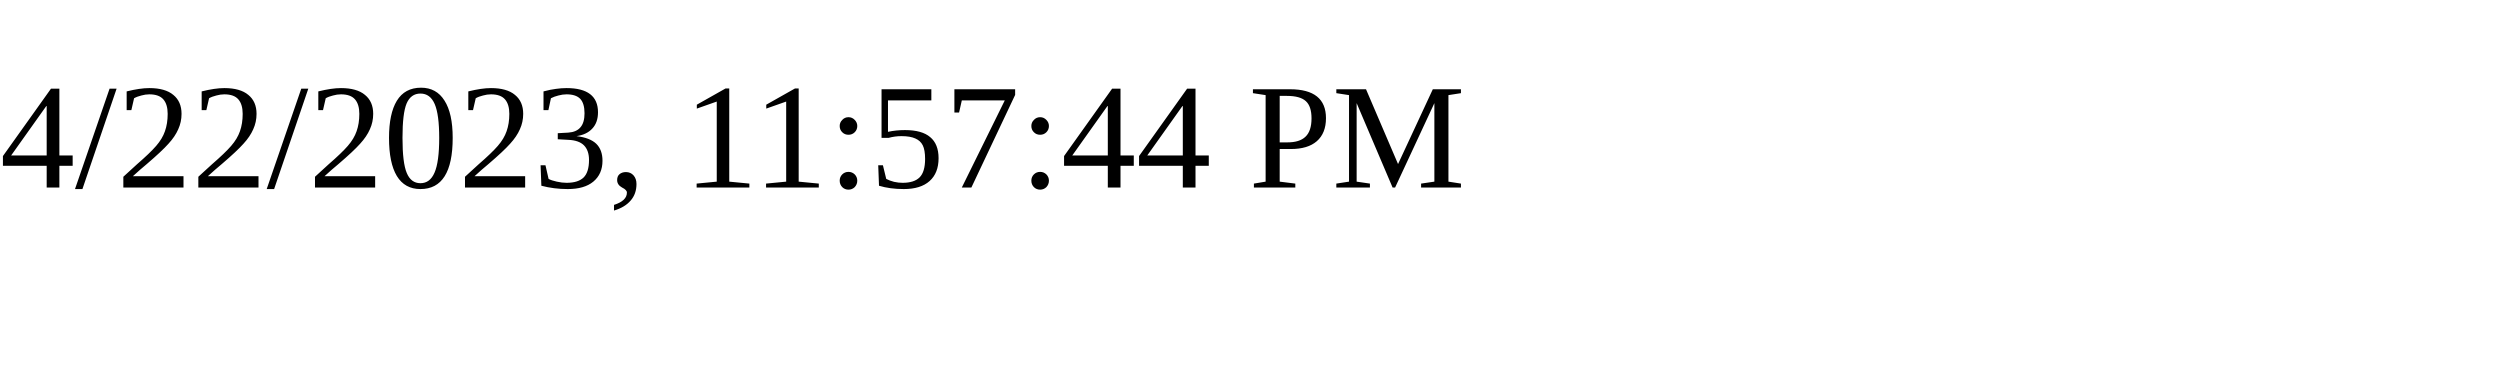
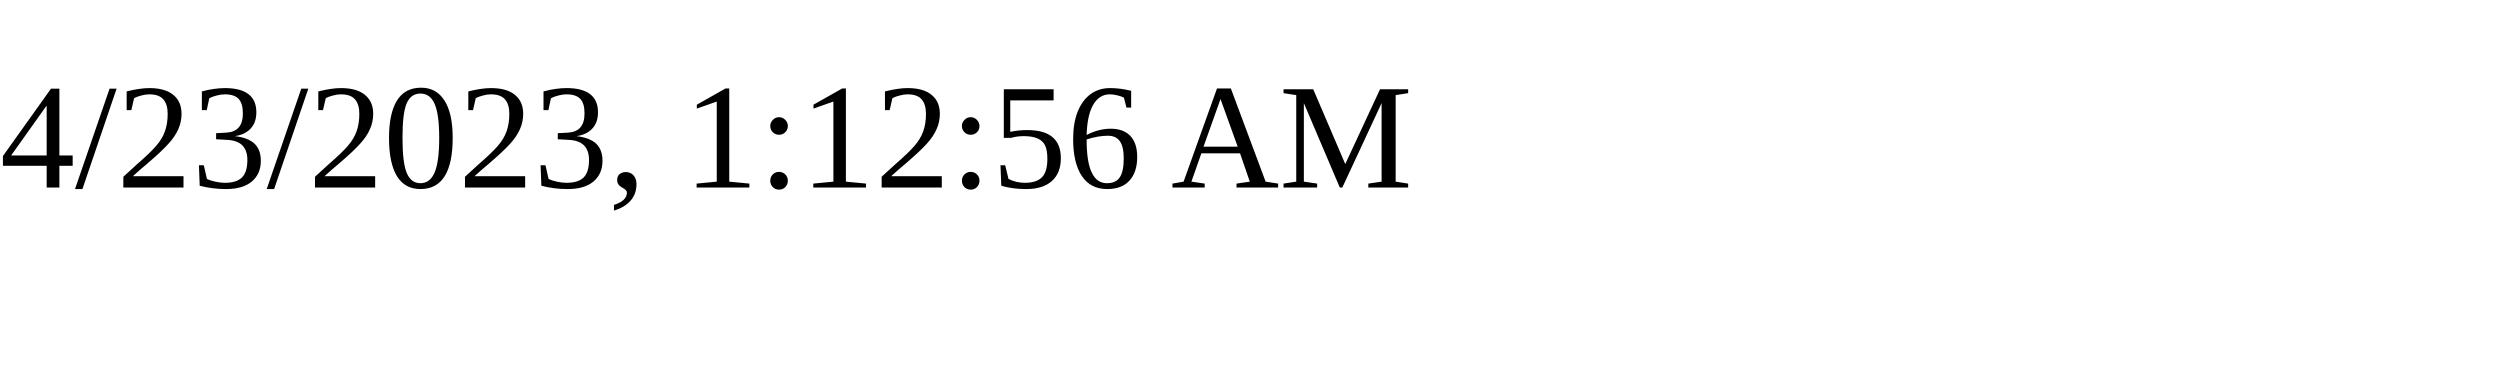
<svg xmlns="http://www.w3.org/2000/svg" height="30" width="200">
-   <text x="0" y="15">4/22/2023, 11:57:44 PM</text>
+   <text x="0" y="15">4/23/2023, 1:12:56 AM</text>
</svg>
